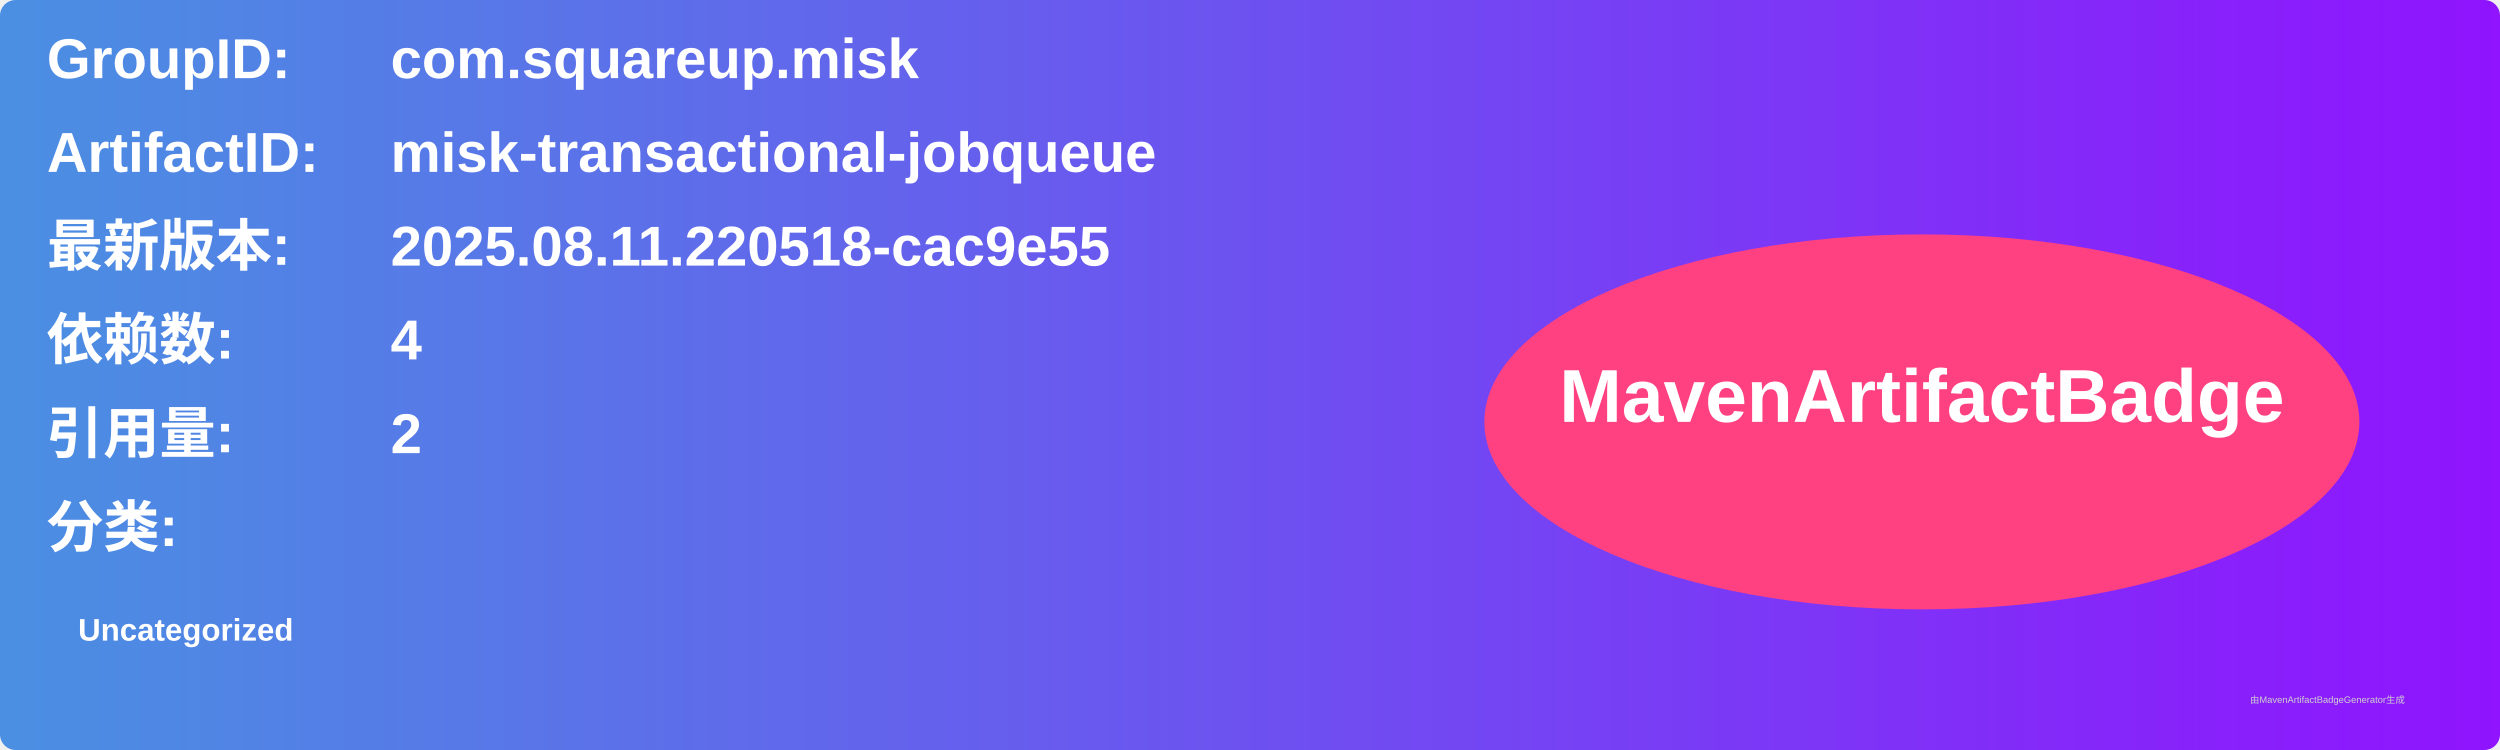
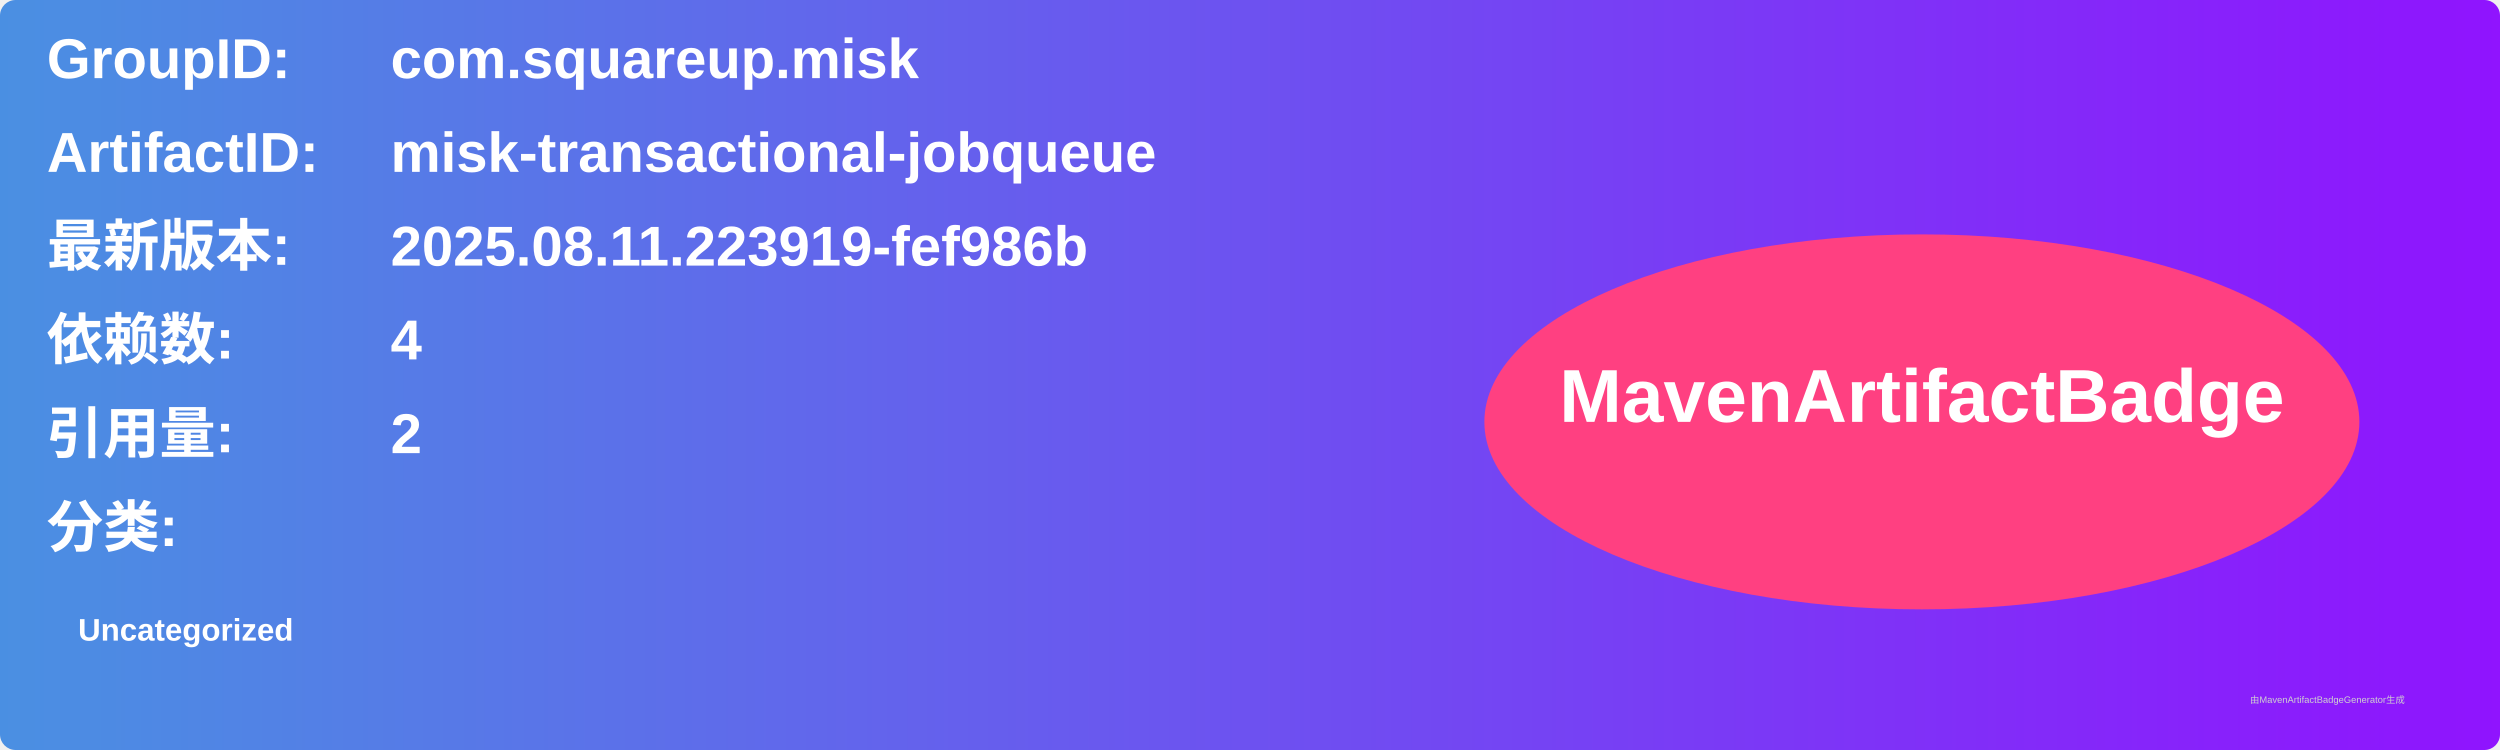
<svg xmlns="http://www.w3.org/2000/svg" width="800" height="240" viewBox="0 0 800 240">
  <linearGradient id="grad" x1="0%" y1="0%" x2="100%" y2="0%">
    <stop offset="0%" stop-color="#4a90e2" />
    <stop offset="100%" stop-color="#9013fe" />
  </linearGradient>
  <rect width="100%" height="100%" rx="5" ry="5" fill="url(#grad)" />
  <g transform="translate(15, 15)">
    <text x="0" y="10" font-family="Arial" font-size="18" fill="white" font-weight="bold" width="260">GroupID:</text>
    <text x="110" y="10" font-family="Arial" font-size="18" fill="white" font-weight="bold" width="460">com.squareup.misk</text>
    <text x="0" y="40" font-family="Arial" font-size="18" fill="white" font-weight="bold" width="260">ArtifactID:</text>
    <text x="110" y="40" font-family="Arial" font-size="18" fill="white" font-weight="bold" width="460">misk-transactional-jobqueue</text>
    <text x="0" y="70" font-family="Arial" font-size="18" fill="white" font-weight="bold">最新版本:</text>
    <text x="110" y="70" font-family="Arial" font-size="18" fill="white" font-weight="bold">
-       <tspan font-weight="bold">2025.08.11.220518-cac9e55</tspan>
+       <tspan font-weight="bold">2025.08.11.223919-fef986b</tspan>
    </text>
    <text x="0" y="100" font-family="Arial" font-size="18" fill="white" font-weight="bold">依赖数: </text>
    <text x="110" y="100" font-family="Arial" font-size="18" fill="white">
      <tspan font-weight="bold">4</tspan>
    </text>
    <text x="0" y="130" font-family="Arial" font-size="18" fill="white" font-weight="bold">引用量: </text>
    <text x="110" y="130" font-family="Arial" font-size="18" fill="white">
      <tspan font-weight="bold">2</tspan>
    </text>
    <text x="0" y="160" font-family="Arial" font-size="18" fill="white" font-weight="bold">分类:</text>
    <text x="10" y="190" font-family="Arial" font-size="10" fill="white">
      <tspan font-weight="bold">Uncategorized</tspan>
    </text>
    <ellipse cx="600" cy="120" rx="140" ry="60" fill="#ff4081" />
    <text x="600" y="120" text-anchor="middle" font-family="Arial" font-size="24" fill="white" font-weight="bold">MavenArtifactBadge</text>
  </g>
  <text x="720" y="225" font-family="Arial" font-size="3" fill="#d0d0d0">由MavenArtifactBadgeGenerator生成</text>
</svg>
